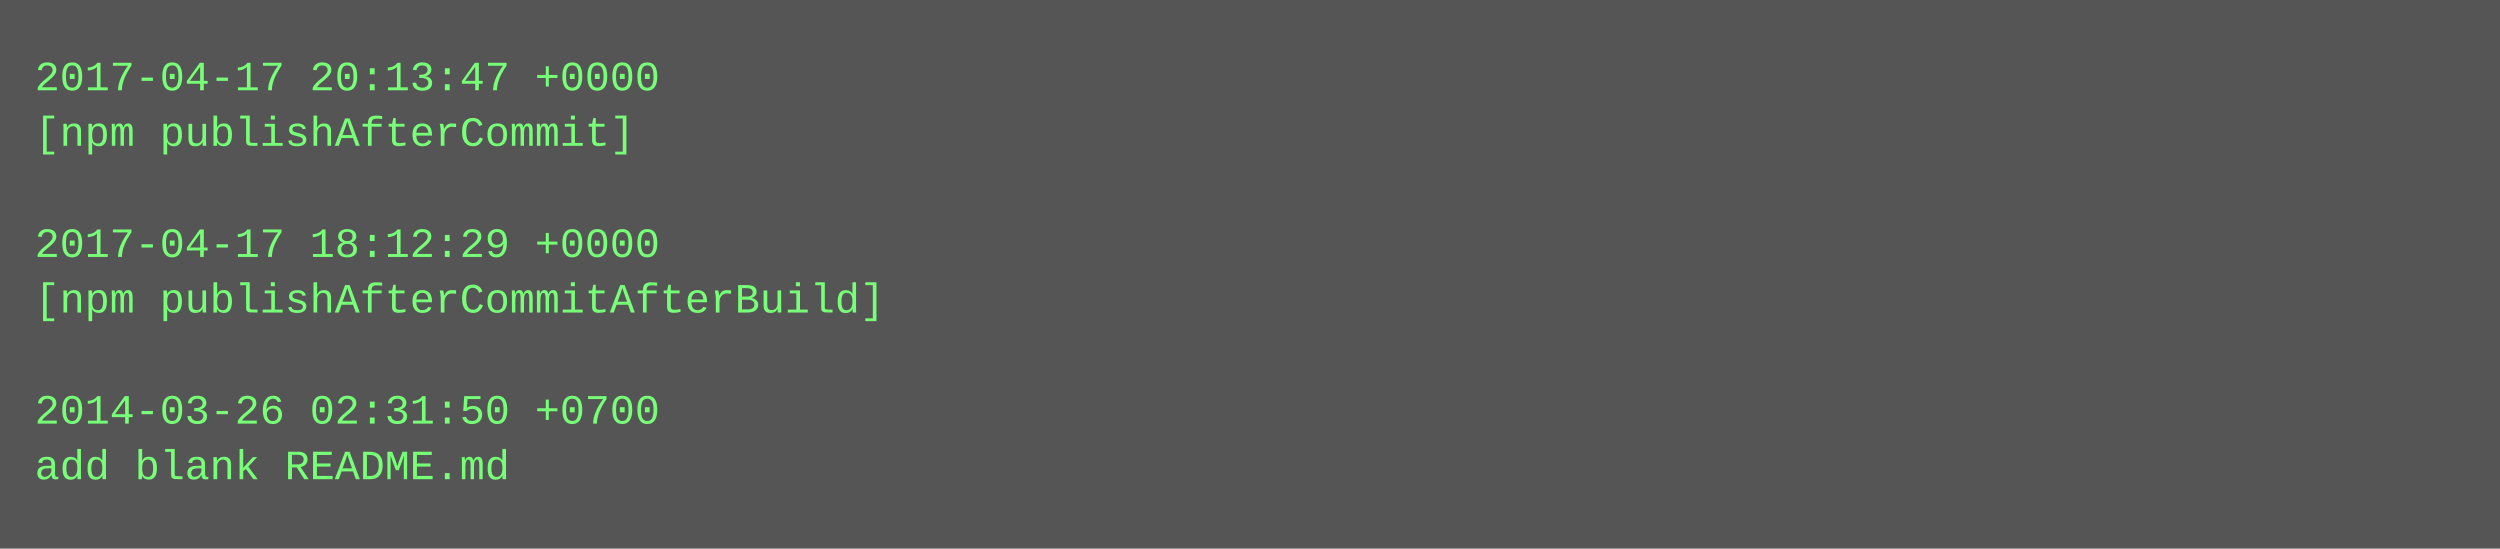
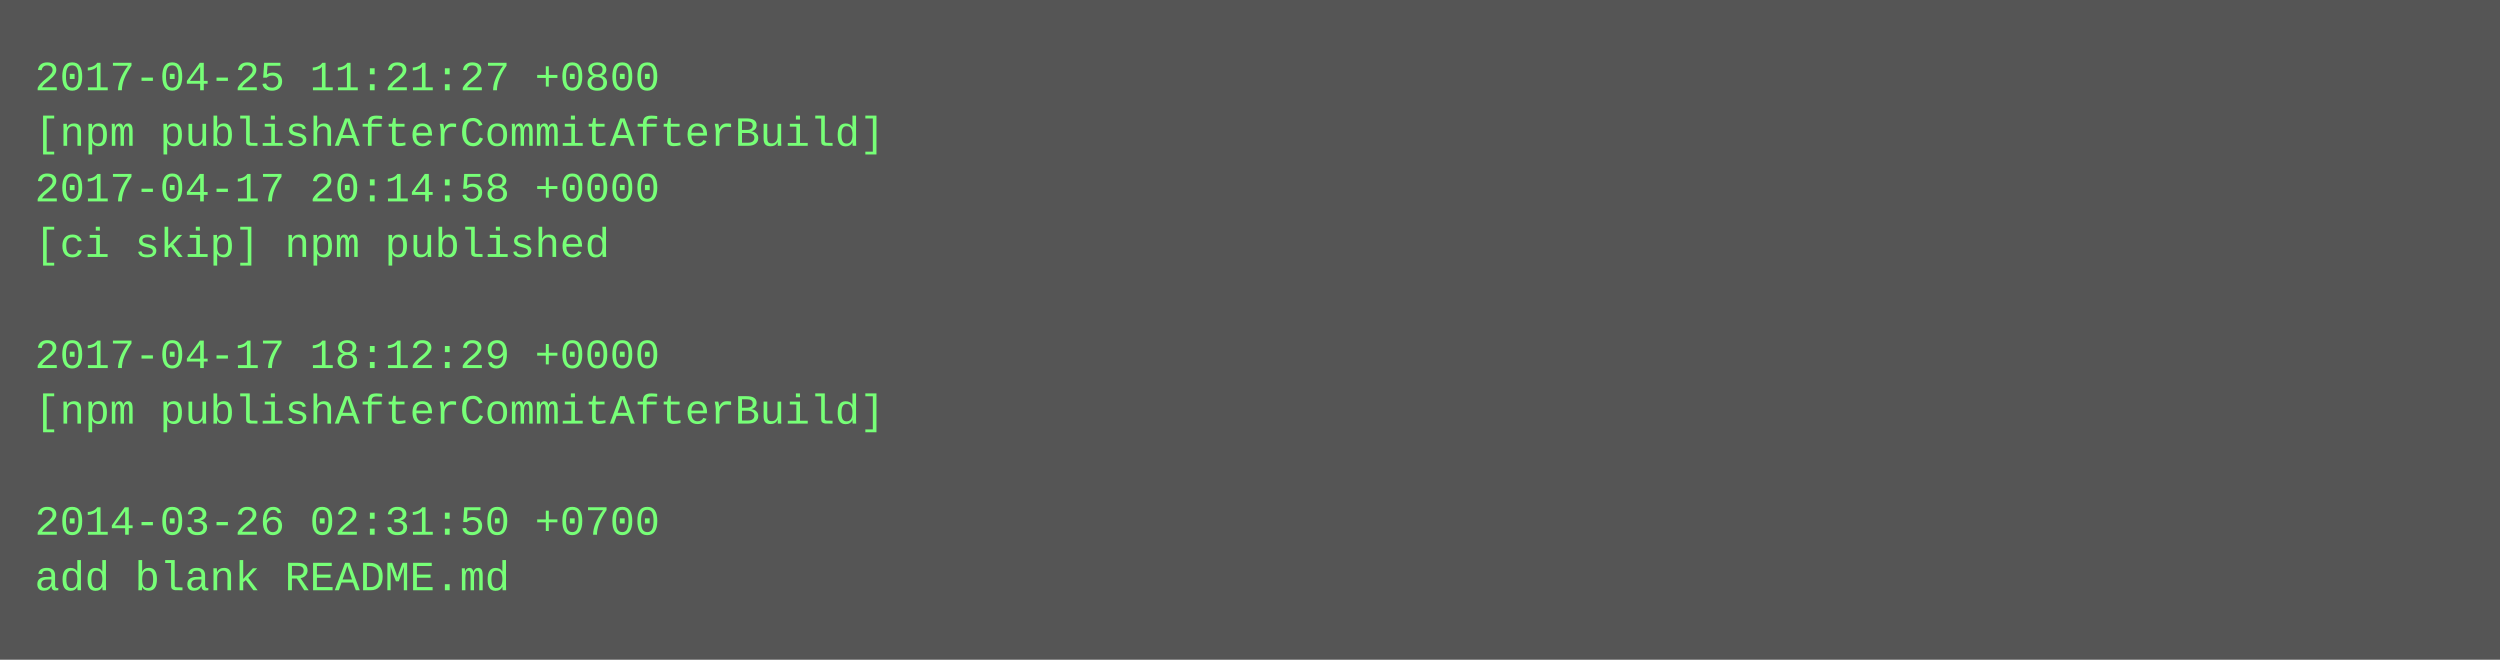
- <svg xmlns="http://www.w3.org/2000/svg" height="158" width="720">
-   <rect height="158" fill="#555" width="720" />
+ <svg xmlns="http://www.w3.org/2000/svg" height="190" width="720">
+   <rect height="190" fill="#555" width="720" />
  <text fill="#7f7" font-family="Courier New" font-size="12" xml:space="preserve">
-     <tspan x="10" y="26">2017-04-17 20:13:47 +0000</tspan>
-     <tspan x="10" y="42">[npm publishAfterCommit]</tspan>
-     <tspan x="10" y="58" />
-     <tspan x="10" y="74">2017-04-17 18:12:29 +0000</tspan>
-     <tspan x="10" y="90">[npm publishAfterCommitAfterBuild]</tspan>
-     <tspan x="10" y="106" />
-     <tspan x="10" y="122">2014-03-26 02:31:50 +0700</tspan>
-     <tspan x="10" y="138">add blank README.md</tspan>
+     <tspan x="10" y="26">2017-04-25 11:21:27 +0800</tspan>
+     <tspan x="10" y="42">[npm publishAfterCommitAfterBuild]</tspan>
+     <tspan x="10" y="58">2017-04-17 20:14:58 +0000</tspan>
+     <tspan x="10" y="74">[ci skip] npm published</tspan>
+     <tspan x="10" y="90" />
+     <tspan x="10" y="106">2017-04-17 18:12:29 +0000</tspan>
+     <tspan x="10" y="122">[npm publishAfterCommitAfterBuild]</tspan>
+     <tspan x="10" y="138" />
+     <tspan x="10" y="154">2014-03-26 02:31:50 +0700</tspan>
+     <tspan x="10" y="170">add blank README.md</tspan>
  </text>
</svg>
